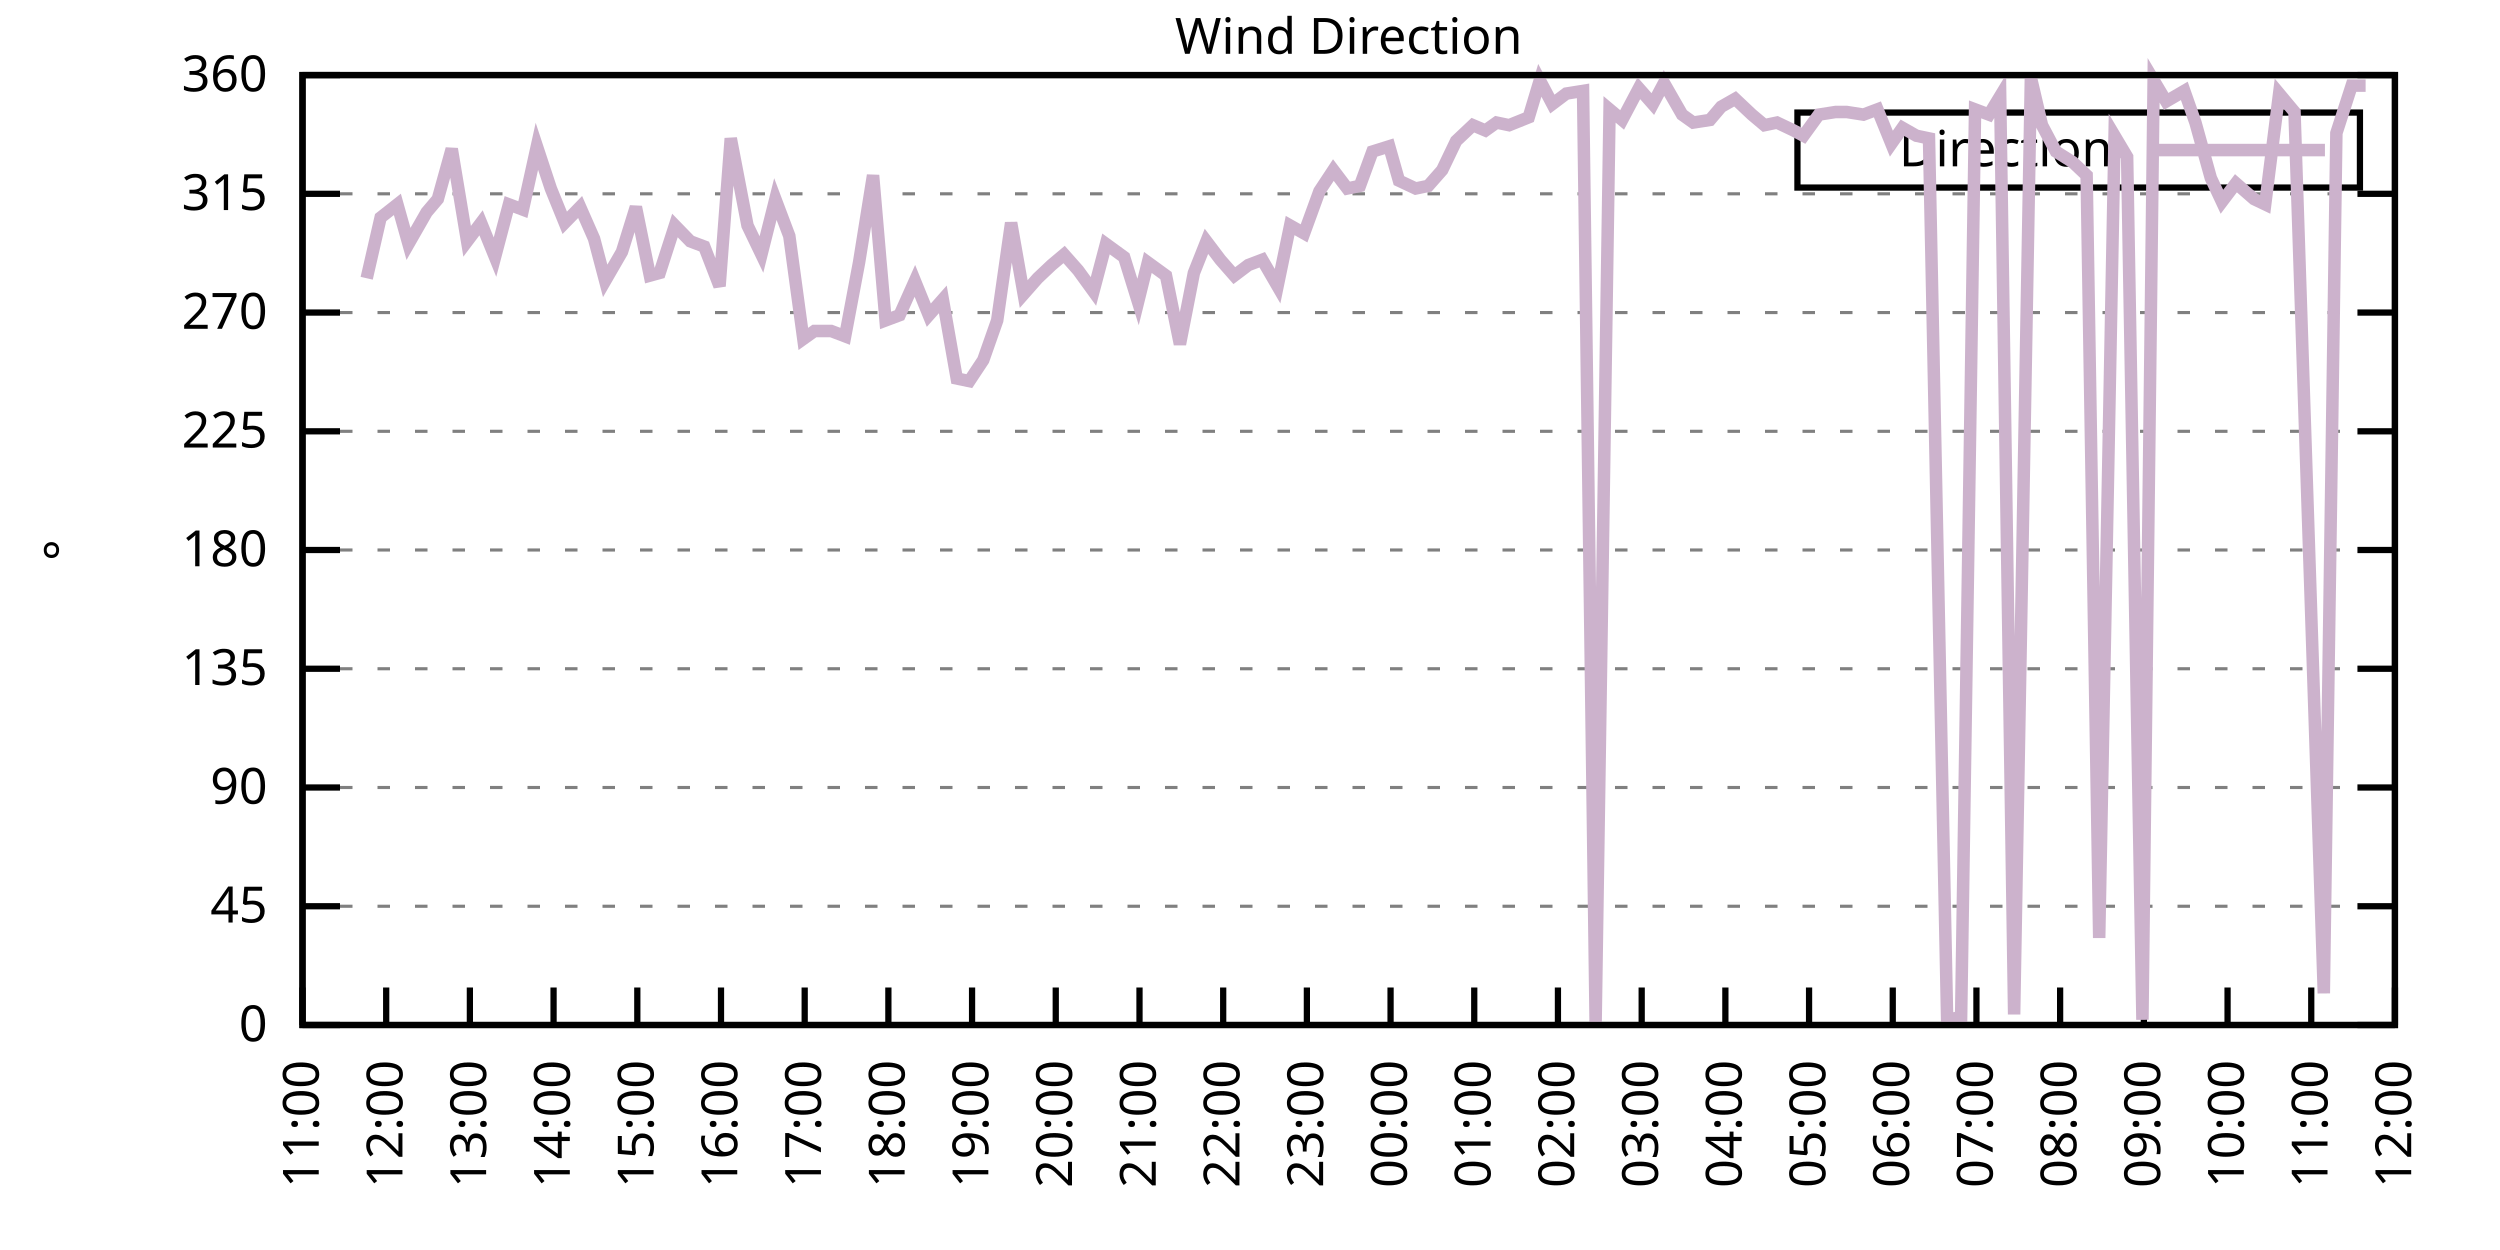
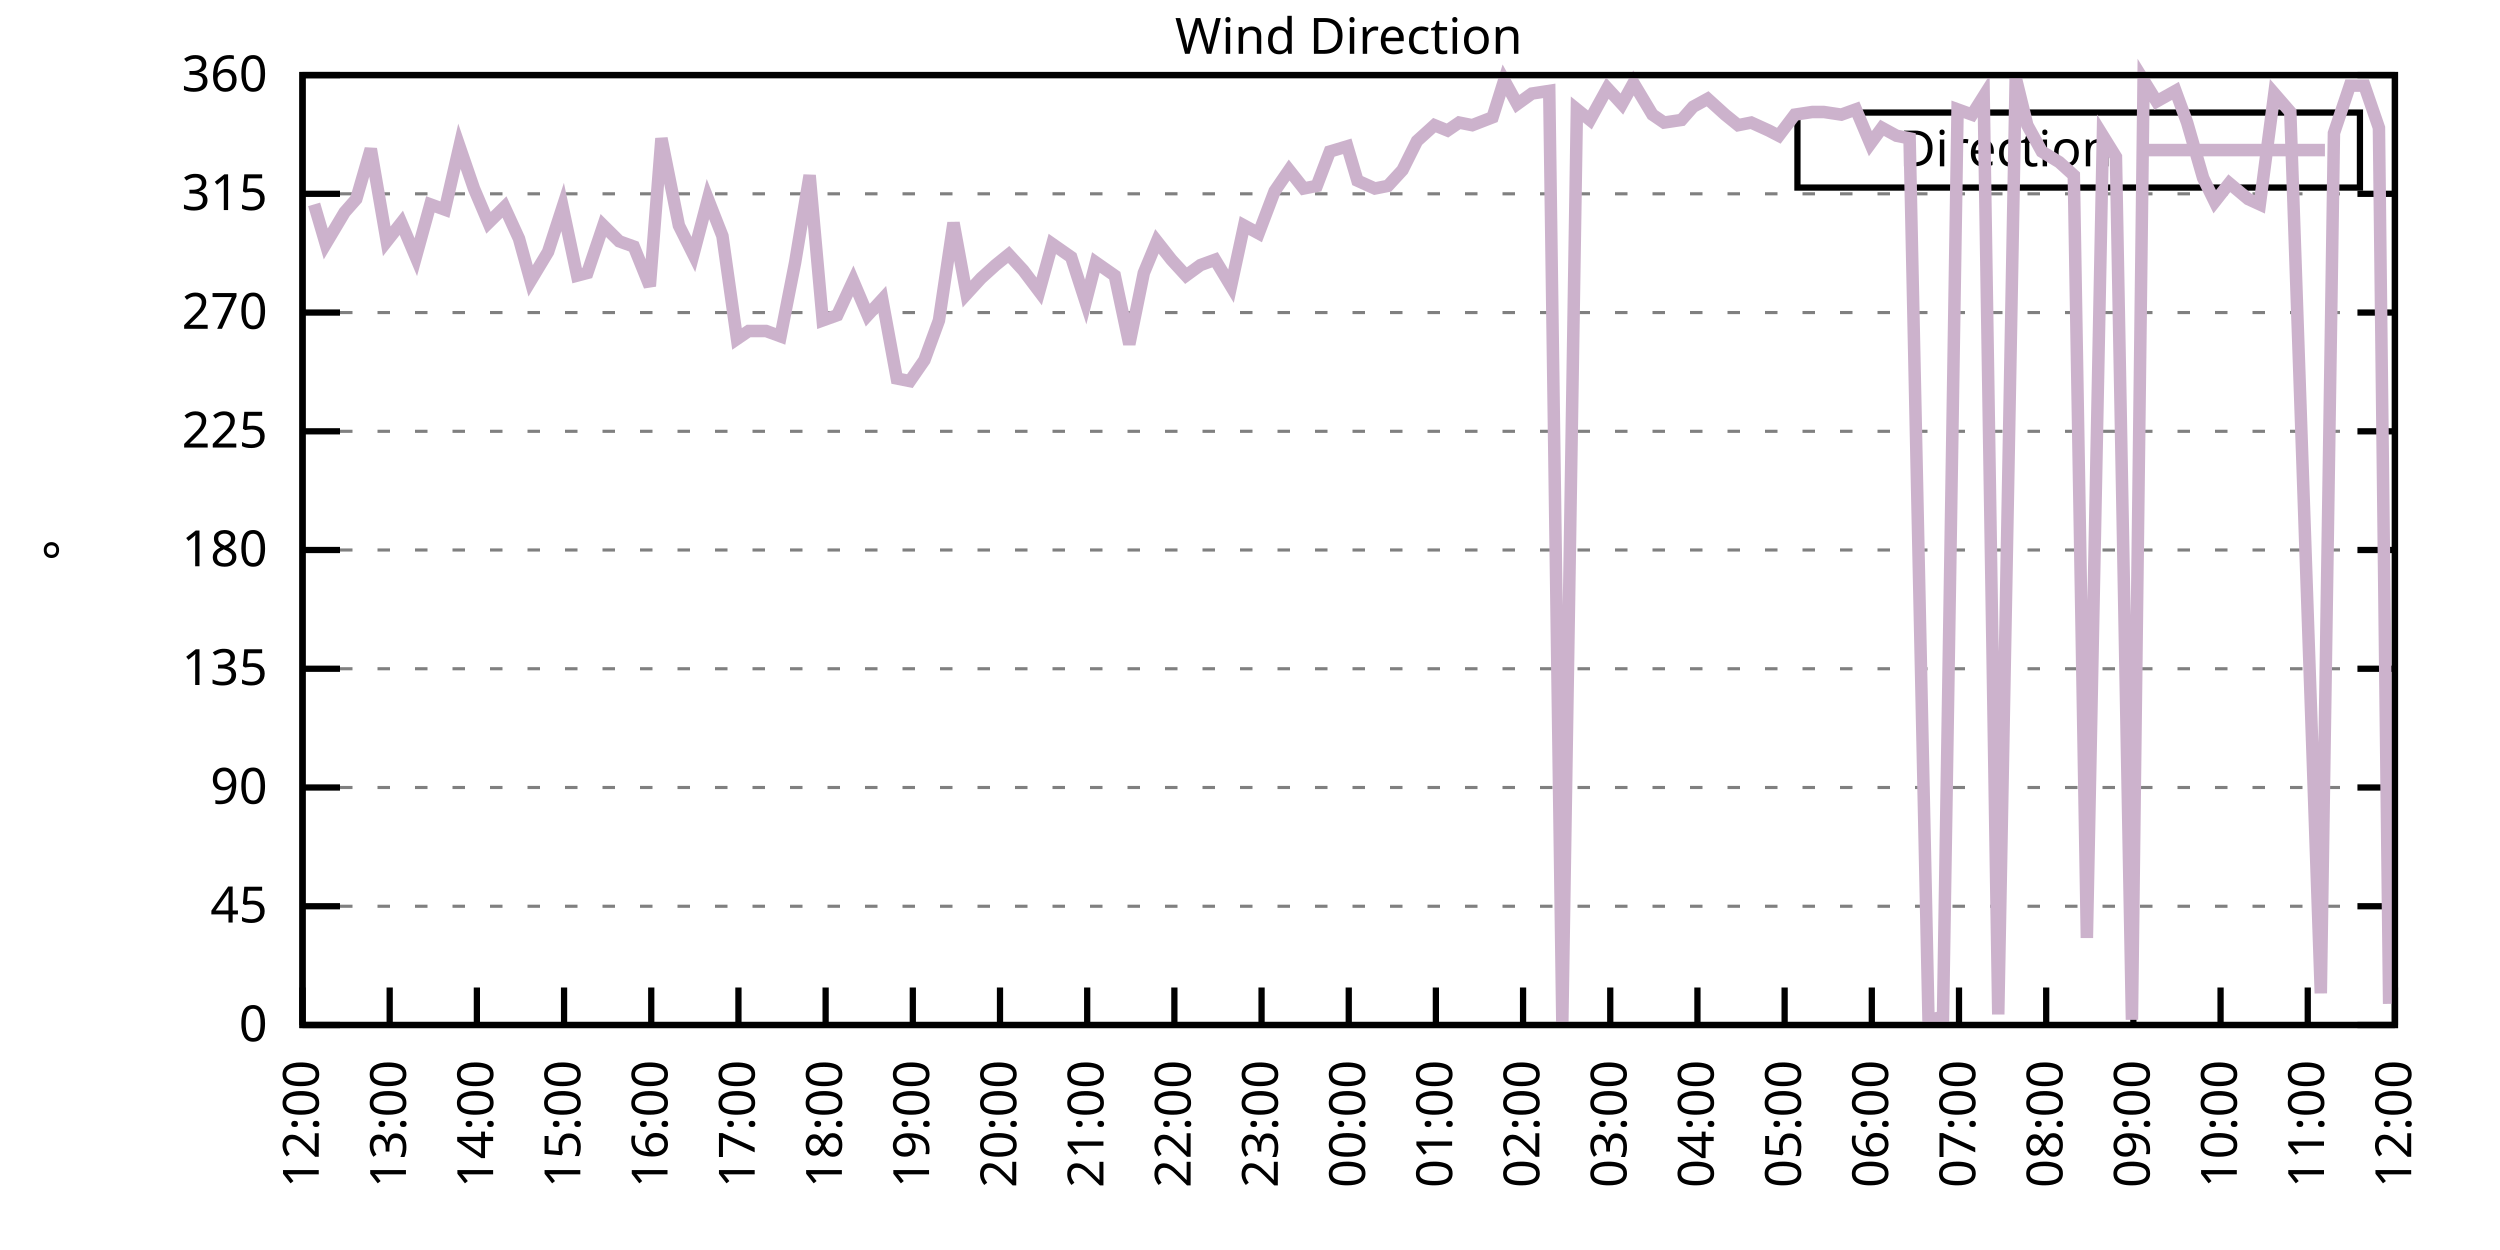
<svg xmlns="http://www.w3.org/2000/svg" xmlns:xlink="http://www.w3.org/1999/xlink" width="400" height="200" viewBox="0 0 400 200">
  <g id="gnuplot_canvas">
    <rect x="0" y="0" width="400" height="200" fill="none" />
    <defs>
      <circle id="gpDot" r="0.5" stroke-width="0.5" stroke="currentColor" />
      <path id="gpPt0" stroke-width="0.333" stroke="currentColor" d="M-1,0 h2 M0,-1 v2" />
      <path id="gpPt1" stroke-width="0.333" stroke="currentColor" d="M-1,-1 L1,1 M1,-1 L-1,1" />
      <path id="gpPt2" stroke-width="0.333" stroke="currentColor" d="M-1,0 L1,0 M0,-1 L0,1 M-1,-1 L1,1 M-1,1 L1,-1" />
      <rect id="gpPt3" stroke-width="0.333" stroke="currentColor" x="-1" y="-1" width="2" height="2" />
      <rect id="gpPt4" stroke-width="0.333" stroke="currentColor" fill="currentColor" x="-1" y="-1" width="2" height="2" />
      <circle id="gpPt5" stroke-width="0.333" stroke="currentColor" cx="0" cy="0" r="1" />
      <use xlink:href="#gpPt5" id="gpPt6" fill="currentColor" stroke="none" />
      <path id="gpPt7" stroke-width="0.333" stroke="currentColor" d="M0,-1.33 L-1.33,0.67 L1.33,0.67 z" />
      <use xlink:href="#gpPt7" id="gpPt8" fill="currentColor" stroke="none" />
      <use xlink:href="#gpPt7" id="gpPt9" stroke="currentColor" transform="rotate(180)" />
      <use xlink:href="#gpPt9" id="gpPt10" fill="currentColor" stroke="none" />
      <use xlink:href="#gpPt3" id="gpPt11" stroke="currentColor" transform="rotate(45)" />
      <use xlink:href="#gpPt11" id="gpPt12" fill="currentColor" stroke="none" />
      <path id="gpPt13" stroke-width="0.333" stroke="currentColor" d="M0,1.330 L1.265,0.411 L0.782,-1.067 L-0.782,-1.076 L-1.265,0.411 z" />
      <use xlink:href="#gpPt13" id="gpPt14" fill="currentColor" stroke="none" />
      <filter id="textbox" filterUnits="objectBoundingBox" x="0" y="0" height="1" width="1">
        <feFlood flood-color="white" flood-opacity="1" result="bgnd" />
        <feComposite in="SourceGraphic" in2="bgnd" operator="atop" />
      </filter>
      <filter id="greybox" filterUnits="objectBoundingBox" x="0" y="0" height="1" width="1">
        <feFlood flood-color="lightgrey" flood-opacity="1" result="grey" />
        <feComposite in="SourceGraphic" in2="grey" operator="atop" />
      </filter>
    </defs>
    <g fill="none" color="white" stroke="currentColor" stroke-width="1.00" stroke-linecap="butt" stroke-linejoin="miter">
</g>
    <g fill="none" color="black" stroke="currentColor" stroke-width="1.00" stroke-linecap="butt" stroke-linejoin="miter">
      <g stroke="none" shape-rendering="crispEdges">
        <polygon fill="rgb(255, 255, 255)" points="48.40,164.00 383.18,164.00 383.18,12.02 48.40,12.02 " />
      </g>
    </g>
    <g fill="none" color="black" stroke="currentColor" stroke-width="1.00" stroke-linecap="butt" stroke-linejoin="miter">
</g>
    <g fill="none" color="black" stroke="black" stroke-width="0.50" stroke-linecap="butt" stroke-linejoin="miter">
</g>
    <g fill="none" color="gray" stroke="currentColor" stroke-width="0.50" stroke-linecap="butt" stroke-linejoin="miter">
      <path stroke="gray" stroke-dasharray="2,4" class="gridline" d="M48.40,164.00 L383.19,164.00  " />
    </g>
    <g fill="none" color="gray" stroke="gray" stroke-width="1.00" stroke-linecap="butt" stroke-linejoin="miter">
</g>
    <g fill="none" color="black" stroke="currentColor" stroke-width="1.00" stroke-linecap="butt" stroke-linejoin="miter">
      <path stroke="black" d="M48.40,164.00 L54.40,164.00 M383.19,164.00 L377.19,164.00  " />
      <g transform="translate(42.80,166.60)" stroke="none" fill="black" font-family="Sans" font-size="8.00" text-anchor="end">
        <text>
          <tspan font-family="Sans"> 0</tspan>
        </text>
      </g>
    </g>
    <g fill="none" color="black" stroke="currentColor" stroke-width="1.00" stroke-linecap="butt" stroke-linejoin="miter">
</g>
    <g fill="none" color="black" stroke="black" stroke-width="0.50" stroke-linecap="butt" stroke-linejoin="miter">
</g>
    <g fill="none" color="gray" stroke="currentColor" stroke-width="0.50" stroke-linecap="butt" stroke-linejoin="miter">
      <path stroke="gray" stroke-dasharray="2,4" class="gridline" d="M48.40,145.00 L383.19,145.00  " />
    </g>
    <g fill="none" color="gray" stroke="gray" stroke-width="1.00" stroke-linecap="butt" stroke-linejoin="miter">
</g>
    <g fill="none" color="black" stroke="currentColor" stroke-width="1.00" stroke-linecap="butt" stroke-linejoin="miter">
      <path stroke="black" d="M48.40,145.00 L54.40,145.00 M383.19,145.00 L377.19,145.00  " />
      <g transform="translate(42.80,147.60)" stroke="none" fill="black" font-family="Sans" font-size="8.00" text-anchor="end">
        <text>
          <tspan font-family="Sans"> 45</tspan>
        </text>
      </g>
    </g>
    <g fill="none" color="black" stroke="currentColor" stroke-width="1.00" stroke-linecap="butt" stroke-linejoin="miter">
</g>
    <g fill="none" color="black" stroke="black" stroke-width="0.50" stroke-linecap="butt" stroke-linejoin="miter">
</g>
    <g fill="none" color="gray" stroke="currentColor" stroke-width="0.50" stroke-linecap="butt" stroke-linejoin="miter">
      <path stroke="gray" stroke-dasharray="2,4" class="gridline" d="M48.40,126.00 L383.19,126.00  " />
    </g>
    <g fill="none" color="gray" stroke="gray" stroke-width="1.00" stroke-linecap="butt" stroke-linejoin="miter">
</g>
    <g fill="none" color="black" stroke="currentColor" stroke-width="1.00" stroke-linecap="butt" stroke-linejoin="miter">
      <path stroke="black" d="M48.40,126.00 L54.40,126.00 M383.19,126.00 L377.19,126.00  " />
      <g transform="translate(42.80,128.60)" stroke="none" fill="black" font-family="Sans" font-size="8.00" text-anchor="end">
        <text>
          <tspan font-family="Sans"> 90</tspan>
        </text>
      </g>
    </g>
    <g fill="none" color="black" stroke="currentColor" stroke-width="1.00" stroke-linecap="butt" stroke-linejoin="miter">
</g>
    <g fill="none" color="black" stroke="black" stroke-width="0.50" stroke-linecap="butt" stroke-linejoin="miter">
</g>
    <g fill="none" color="gray" stroke="currentColor" stroke-width="0.50" stroke-linecap="butt" stroke-linejoin="miter">
      <path stroke="gray" stroke-dasharray="2,4" class="gridline" d="M48.40,107.00 L383.19,107.00  " />
    </g>
    <g fill="none" color="gray" stroke="gray" stroke-width="1.00" stroke-linecap="butt" stroke-linejoin="miter">
</g>
    <g fill="none" color="black" stroke="currentColor" stroke-width="1.00" stroke-linecap="butt" stroke-linejoin="miter">
      <path stroke="black" d="M48.40,107.00 L54.40,107.00 M383.19,107.00 L377.19,107.00  " />
      <g transform="translate(42.80,109.60)" stroke="none" fill="black" font-family="Sans" font-size="8.00" text-anchor="end">
        <text>
          <tspan font-family="Sans"> 135</tspan>
        </text>
      </g>
    </g>
    <g fill="none" color="black" stroke="currentColor" stroke-width="1.00" stroke-linecap="butt" stroke-linejoin="miter">
</g>
    <g fill="none" color="black" stroke="black" stroke-width="0.50" stroke-linecap="butt" stroke-linejoin="miter">
</g>
    <g fill="none" color="gray" stroke="currentColor" stroke-width="0.50" stroke-linecap="butt" stroke-linejoin="miter">
      <path stroke="gray" stroke-dasharray="2,4" class="gridline" d="M48.40,88.00 L383.19,88.00  " />
    </g>
    <g fill="none" color="gray" stroke="gray" stroke-width="1.00" stroke-linecap="butt" stroke-linejoin="miter">
</g>
    <g fill="none" color="black" stroke="currentColor" stroke-width="1.00" stroke-linecap="butt" stroke-linejoin="miter">
      <path stroke="black" d="M48.40,88.00 L54.40,88.00 M383.19,88.00 L377.19,88.00  " />
      <g transform="translate(42.80,90.60)" stroke="none" fill="black" font-family="Sans" font-size="8.00" text-anchor="end">
        <text>
          <tspan font-family="Sans"> 180</tspan>
        </text>
      </g>
    </g>
    <g fill="none" color="black" stroke="currentColor" stroke-width="1.00" stroke-linecap="butt" stroke-linejoin="miter">
</g>
    <g fill="none" color="black" stroke="black" stroke-width="0.50" stroke-linecap="butt" stroke-linejoin="miter">
</g>
    <g fill="none" color="gray" stroke="currentColor" stroke-width="0.50" stroke-linecap="butt" stroke-linejoin="miter">
      <path stroke="gray" stroke-dasharray="2,4" class="gridline" d="M48.40,69.01 L383.19,69.01  " />
    </g>
    <g fill="none" color="gray" stroke="gray" stroke-width="1.00" stroke-linecap="butt" stroke-linejoin="miter">
</g>
    <g fill="none" color="black" stroke="currentColor" stroke-width="1.00" stroke-linecap="butt" stroke-linejoin="miter">
      <path stroke="black" d="M48.40,69.01 L54.40,69.01 M383.19,69.01 L377.19,69.01  " />
      <g transform="translate(42.80,71.61)" stroke="none" fill="black" font-family="Sans" font-size="8.00" text-anchor="end">
        <text>
          <tspan font-family="Sans"> 225</tspan>
        </text>
      </g>
    </g>
    <g fill="none" color="black" stroke="currentColor" stroke-width="1.00" stroke-linecap="butt" stroke-linejoin="miter">
</g>
    <g fill="none" color="black" stroke="black" stroke-width="0.50" stroke-linecap="butt" stroke-linejoin="miter">
</g>
    <g fill="none" color="gray" stroke="currentColor" stroke-width="0.50" stroke-linecap="butt" stroke-linejoin="miter">
      <path stroke="gray" stroke-dasharray="2,4" class="gridline" d="M48.40,50.01 L383.19,50.01  " />
    </g>
    <g fill="none" color="gray" stroke="gray" stroke-width="1.00" stroke-linecap="butt" stroke-linejoin="miter">
</g>
    <g fill="none" color="black" stroke="currentColor" stroke-width="1.00" stroke-linecap="butt" stroke-linejoin="miter">
      <path stroke="black" d="M48.40,50.01 L54.40,50.01 M383.19,50.01 L377.19,50.01  " />
      <g transform="translate(42.80,52.61)" stroke="none" fill="black" font-family="Sans" font-size="8.00" text-anchor="end">
        <text>
          <tspan font-family="Sans"> 270</tspan>
        </text>
      </g>
    </g>
    <g fill="none" color="black" stroke="currentColor" stroke-width="1.00" stroke-linecap="butt" stroke-linejoin="miter">
</g>
    <g fill="none" color="black" stroke="black" stroke-width="0.50" stroke-linecap="butt" stroke-linejoin="miter">
</g>
    <g fill="none" color="gray" stroke="currentColor" stroke-width="0.50" stroke-linecap="butt" stroke-linejoin="miter">
      <path stroke="gray" stroke-dasharray="2,4" class="gridline" d="M48.40,31.01 L383.19,31.01  " />
    </g>
    <g fill="none" color="gray" stroke="gray" stroke-width="1.00" stroke-linecap="butt" stroke-linejoin="miter">
</g>
    <g fill="none" color="black" stroke="currentColor" stroke-width="1.00" stroke-linecap="butt" stroke-linejoin="miter">
      <path stroke="black" d="M48.40,31.01 L54.40,31.01 M383.19,31.01 L377.19,31.01  " />
      <g transform="translate(42.80,33.61)" stroke="none" fill="black" font-family="Sans" font-size="8.00" text-anchor="end">
        <text>
          <tspan font-family="Sans"> 315</tspan>
        </text>
      </g>
    </g>
    <g fill="none" color="black" stroke="currentColor" stroke-width="1.00" stroke-linecap="butt" stroke-linejoin="miter">
</g>
    <g fill="none" color="black" stroke="black" stroke-width="0.50" stroke-linecap="butt" stroke-linejoin="miter">
</g>
    <g fill="none" color="gray" stroke="currentColor" stroke-width="0.50" stroke-linecap="butt" stroke-linejoin="miter">
      <path stroke="gray" stroke-dasharray="2,4" class="gridline" d="M48.40,12.01 L383.19,12.01  " />
    </g>
    <g fill="none" color="gray" stroke="gray" stroke-width="1.00" stroke-linecap="butt" stroke-linejoin="miter">
</g>
    <g fill="none" color="black" stroke="currentColor" stroke-width="1.00" stroke-linecap="butt" stroke-linejoin="miter">
      <path stroke="black" d="M48.40,12.01 L54.40,12.01 M383.19,12.01 L377.19,12.01  " />
      <g transform="translate(42.80,14.61)" stroke="none" fill="black" font-family="Sans" font-size="8.00" text-anchor="end">
        <text>
          <tspan font-family="Sans"> 360</tspan>
        </text>
      </g>
    </g>
    <g fill="none" color="black" stroke="currentColor" stroke-width="1.00" stroke-linecap="butt" stroke-linejoin="miter">
      <path stroke="black" d="M48.40,164.00 L48.40,158.00  " />
      <g transform="translate(51.00,169.60) rotate(270.00)" stroke="none" fill="black" font-family="Sans" font-size="8.00" text-anchor="end">
        <text>
-           <tspan font-family="Sans">11:00</tspan>
-         </text>
-       </g>
-     </g>
-     <g fill="none" color="black" stroke="currentColor" stroke-width="1.00" stroke-linecap="butt" stroke-linejoin="miter">
-       <path stroke="black" d="M61.79,164.00 L61.79,158.00  " />
-       <g transform="translate(64.39,169.60) rotate(270.00)" stroke="none" fill="black" font-family="Sans" font-size="8.00" text-anchor="end">
-         <text>
          <tspan font-family="Sans">12:00</tspan>
        </text>
      </g>
    </g>
    <g fill="none" color="black" stroke="currentColor" stroke-width="1.00" stroke-linecap="butt" stroke-linejoin="miter">
-       <path stroke="black" d="M75.18,164.00 L75.18,158.00  " />
-       <g transform="translate(77.78,169.60) rotate(270.00)" stroke="none" fill="black" font-family="Sans" font-size="8.00" text-anchor="end">
+       <path stroke="black" d="M62.35,164.00 L62.35,158.00  " />
+       <g transform="translate(64.95,169.60) rotate(270.00)" stroke="none" fill="black" font-family="Sans" font-size="8.00" text-anchor="end">
        <text>
          <tspan font-family="Sans">13:00</tspan>
        </text>
      </g>
    </g>
    <g fill="none" color="black" stroke="currentColor" stroke-width="1.00" stroke-linecap="butt" stroke-linejoin="miter">
-       <path stroke="black" d="M88.57,164.00 L88.57,158.00  " />
-       <g transform="translate(91.17,169.60) rotate(270.00)" stroke="none" fill="black" font-family="Sans" font-size="8.00" text-anchor="end">
+       <path stroke="black" d="M76.30,164.00 L76.30,158.00  " />
+       <g transform="translate(78.90,169.60) rotate(270.00)" stroke="none" fill="black" font-family="Sans" font-size="8.00" text-anchor="end">
        <text>
          <tspan font-family="Sans">14:00</tspan>
        </text>
      </g>
    </g>
    <g fill="none" color="black" stroke="currentColor" stroke-width="1.00" stroke-linecap="butt" stroke-linejoin="miter">
-       <path stroke="black" d="M101.97,164.00 L101.97,158.00  " />
-       <g transform="translate(104.57,169.60) rotate(270.00)" stroke="none" fill="black" font-family="Sans" font-size="8.00" text-anchor="end">
+       <path stroke="black" d="M90.25,164.00 L90.25,158.00  " />
+       <g transform="translate(92.85,169.60) rotate(270.00)" stroke="none" fill="black" font-family="Sans" font-size="8.00" text-anchor="end">
        <text>
          <tspan font-family="Sans">15:00</tspan>
        </text>
      </g>
    </g>
    <g fill="none" color="black" stroke="currentColor" stroke-width="1.00" stroke-linecap="butt" stroke-linejoin="miter">
-       <path stroke="black" d="M115.36,164.00 L115.36,158.00  " />
-       <g transform="translate(117.96,169.60) rotate(270.00)" stroke="none" fill="black" font-family="Sans" font-size="8.00" text-anchor="end">
+       <path stroke="black" d="M104.20,164.00 L104.20,158.00  " />
+       <g transform="translate(106.80,169.60) rotate(270.00)" stroke="none" fill="black" font-family="Sans" font-size="8.00" text-anchor="end">
        <text>
          <tspan font-family="Sans">16:00</tspan>
        </text>
      </g>
    </g>
    <g fill="none" color="black" stroke="currentColor" stroke-width="1.00" stroke-linecap="butt" stroke-linejoin="miter">
-       <path stroke="black" d="M128.75,164.00 L128.75,158.00  " />
-       <g transform="translate(131.35,169.60) rotate(270.00)" stroke="none" fill="black" font-family="Sans" font-size="8.00" text-anchor="end">
+       <path stroke="black" d="M118.15,164.00 L118.15,158.00  " />
+       <g transform="translate(120.75,169.60) rotate(270.00)" stroke="none" fill="black" font-family="Sans" font-size="8.00" text-anchor="end">
        <text>
          <tspan font-family="Sans">17:00</tspan>
        </text>
      </g>
    </g>
    <g fill="none" color="black" stroke="currentColor" stroke-width="1.00" stroke-linecap="butt" stroke-linejoin="miter">
-       <path stroke="black" d="M142.14,164.00 L142.14,158.00  " />
-       <g transform="translate(144.74,169.60) rotate(270.00)" stroke="none" fill="black" font-family="Sans" font-size="8.00" text-anchor="end">
+       <path stroke="black" d="M132.10,164.00 L132.10,158.00  " />
+       <g transform="translate(134.70,169.60) rotate(270.00)" stroke="none" fill="black" font-family="Sans" font-size="8.00" text-anchor="end">
        <text>
          <tspan font-family="Sans">18:00</tspan>
        </text>
      </g>
    </g>
    <g fill="none" color="black" stroke="currentColor" stroke-width="1.00" stroke-linecap="butt" stroke-linejoin="miter">
-       <path stroke="black" d="M155.53,164.00 L155.53,158.00  " />
-       <g transform="translate(158.13,169.60) rotate(270.00)" stroke="none" fill="black" font-family="Sans" font-size="8.00" text-anchor="end">
+       <path stroke="black" d="M146.05,164.00 L146.05,158.00  " />
+       <g transform="translate(148.65,169.60) rotate(270.00)" stroke="none" fill="black" font-family="Sans" font-size="8.00" text-anchor="end">
        <text>
          <tspan font-family="Sans">19:00</tspan>
        </text>
      </g>
    </g>
    <g fill="none" color="black" stroke="currentColor" stroke-width="1.00" stroke-linecap="butt" stroke-linejoin="miter">
-       <path stroke="black" d="M168.92,164.00 L168.92,158.00  " />
-       <g transform="translate(171.52,169.60) rotate(270.00)" stroke="none" fill="black" font-family="Sans" font-size="8.00" text-anchor="end">
+       <path stroke="black" d="M160.00,164.00 L160.00,158.00  " />
+       <g transform="translate(162.60,169.60) rotate(270.00)" stroke="none" fill="black" font-family="Sans" font-size="8.00" text-anchor="end">
        <text>
          <tspan font-family="Sans">20:00</tspan>
        </text>
      </g>
    </g>
    <g fill="none" color="black" stroke="currentColor" stroke-width="1.00" stroke-linecap="butt" stroke-linejoin="miter">
-       <path stroke="black" d="M182.32,164.00 L182.32,158.00  " />
-       <g transform="translate(184.92,169.60) rotate(270.00)" stroke="none" fill="black" font-family="Sans" font-size="8.00" text-anchor="end">
+       <path stroke="black" d="M173.95,164.00 L173.95,158.00  " />
+       <g transform="translate(176.55,169.60) rotate(270.00)" stroke="none" fill="black" font-family="Sans" font-size="8.00" text-anchor="end">
        <text>
          <tspan font-family="Sans">21:00</tspan>
        </text>
      </g>
    </g>
    <g fill="none" color="black" stroke="currentColor" stroke-width="1.00" stroke-linecap="butt" stroke-linejoin="miter">
-       <path stroke="black" d="M195.71,164.00 L195.71,158.00  " />
-       <g transform="translate(198.31,169.60) rotate(270.00)" stroke="none" fill="black" font-family="Sans" font-size="8.00" text-anchor="end">
+       <path stroke="black" d="M187.90,164.00 L187.90,158.00  " />
+       <g transform="translate(190.50,169.60) rotate(270.00)" stroke="none" fill="black" font-family="Sans" font-size="8.00" text-anchor="end">
        <text>
          <tspan font-family="Sans">22:00</tspan>
        </text>
      </g>
    </g>
    <g fill="none" color="black" stroke="currentColor" stroke-width="1.00" stroke-linecap="butt" stroke-linejoin="miter">
-       <path stroke="black" d="M209.10,164.00 L209.10,158.00  " />
-       <g transform="translate(211.70,169.60) rotate(270.00)" stroke="none" fill="black" font-family="Sans" font-size="8.00" text-anchor="end">
+       <path stroke="black" d="M201.85,164.00 L201.85,158.00  " />
+       <g transform="translate(204.45,169.60) rotate(270.00)" stroke="none" fill="black" font-family="Sans" font-size="8.00" text-anchor="end">
        <text>
          <tspan font-family="Sans">23:00</tspan>
        </text>
      </g>
    </g>
    <g fill="none" color="black" stroke="currentColor" stroke-width="1.00" stroke-linecap="butt" stroke-linejoin="miter">
-       <path stroke="black" d="M222.49,164.00 L222.49,158.00  " />
-       <g transform="translate(225.09,169.60) rotate(270.00)" stroke="none" fill="black" font-family="Sans" font-size="8.00" text-anchor="end">
+       <path stroke="black" d="M215.80,164.00 L215.80,158.00  " />
+       <g transform="translate(218.40,169.60) rotate(270.00)" stroke="none" fill="black" font-family="Sans" font-size="8.00" text-anchor="end">
        <text>
          <tspan font-family="Sans">00:00</tspan>
        </text>
      </g>
    </g>
    <g fill="none" color="black" stroke="currentColor" stroke-width="1.00" stroke-linecap="butt" stroke-linejoin="miter">
-       <path stroke="black" d="M235.88,164.00 L235.88,158.00  " />
-       <g transform="translate(238.48,169.60) rotate(270.00)" stroke="none" fill="black" font-family="Sans" font-size="8.00" text-anchor="end">
+       <path stroke="black" d="M229.74,164.00 L229.74,158.00  " />
+       <g transform="translate(232.34,169.60) rotate(270.00)" stroke="none" fill="black" font-family="Sans" font-size="8.00" text-anchor="end">
        <text>
          <tspan font-family="Sans">01:00</tspan>
        </text>
      </g>
    </g>
    <g fill="none" color="black" stroke="currentColor" stroke-width="1.00" stroke-linecap="butt" stroke-linejoin="miter">
-       <path stroke="black" d="M249.27,164.00 L249.27,158.00  " />
-       <g transform="translate(251.87,169.60) rotate(270.00)" stroke="none" fill="black" font-family="Sans" font-size="8.00" text-anchor="end">
+       <path stroke="black" d="M243.69,164.00 L243.69,158.00  " />
+       <g transform="translate(246.29,169.60) rotate(270.00)" stroke="none" fill="black" font-family="Sans" font-size="8.00" text-anchor="end">
        <text>
          <tspan font-family="Sans">02:00</tspan>
        </text>
      </g>
    </g>
    <g fill="none" color="black" stroke="currentColor" stroke-width="1.00" stroke-linecap="butt" stroke-linejoin="miter">
-       <path stroke="black" d="M262.67,164.00 L262.67,158.00  " />
-       <g transform="translate(265.27,169.60) rotate(270.00)" stroke="none" fill="black" font-family="Sans" font-size="8.00" text-anchor="end">
+       <path stroke="black" d="M257.64,164.00 L257.64,158.00  " />
+       <g transform="translate(260.24,169.60) rotate(270.00)" stroke="none" fill="black" font-family="Sans" font-size="8.00" text-anchor="end">
        <text>
          <tspan font-family="Sans">03:00</tspan>
        </text>
      </g>
    </g>
    <g fill="none" color="black" stroke="currentColor" stroke-width="1.00" stroke-linecap="butt" stroke-linejoin="miter">
-       <path stroke="black" d="M276.06,164.00 L276.06,158.00  " />
-       <g transform="translate(278.66,169.60) rotate(270.00)" stroke="none" fill="black" font-family="Sans" font-size="8.00" text-anchor="end">
+       <path stroke="black" d="M271.59,164.00 L271.59,158.00  " />
+       <g transform="translate(274.19,169.60) rotate(270.00)" stroke="none" fill="black" font-family="Sans" font-size="8.00" text-anchor="end">
        <text>
          <tspan font-family="Sans">04:00</tspan>
        </text>
      </g>
    </g>
    <g fill="none" color="black" stroke="currentColor" stroke-width="1.00" stroke-linecap="butt" stroke-linejoin="miter">
-       <path stroke="black" d="M289.45,164.00 L289.45,158.00  " />
-       <g transform="translate(292.05,169.60) rotate(270.00)" stroke="none" fill="black" font-family="Sans" font-size="8.00" text-anchor="end">
+       <path stroke="black" d="M285.54,164.00 L285.54,158.00  " />
+       <g transform="translate(288.14,169.60) rotate(270.00)" stroke="none" fill="black" font-family="Sans" font-size="8.00" text-anchor="end">
        <text>
          <tspan font-family="Sans">05:00</tspan>
        </text>
      </g>
    </g>
    <g fill="none" color="black" stroke="currentColor" stroke-width="1.00" stroke-linecap="butt" stroke-linejoin="miter">
-       <path stroke="black" d="M302.84,164.00 L302.84,158.00  " />
-       <g transform="translate(305.44,169.60) rotate(270.00)" stroke="none" fill="black" font-family="Sans" font-size="8.00" text-anchor="end">
+       <path stroke="black" d="M299.49,164.00 L299.49,158.00  " />
+       <g transform="translate(302.09,169.60) rotate(270.00)" stroke="none" fill="black" font-family="Sans" font-size="8.00" text-anchor="end">
        <text>
          <tspan font-family="Sans">06:00</tspan>
        </text>
      </g>
    </g>
    <g fill="none" color="black" stroke="currentColor" stroke-width="1.00" stroke-linecap="butt" stroke-linejoin="miter">
-       <path stroke="black" d="M316.23,164.00 L316.23,158.00  " />
-       <g transform="translate(318.83,169.60) rotate(270.00)" stroke="none" fill="black" font-family="Sans" font-size="8.00" text-anchor="end">
+       <path stroke="black" d="M313.44,164.00 L313.44,158.00  " />
+       <g transform="translate(316.04,169.60) rotate(270.00)" stroke="none" fill="black" font-family="Sans" font-size="8.00" text-anchor="end">
        <text>
          <tspan font-family="Sans">07:00</tspan>
        </text>
      </g>
    </g>
    <g fill="none" color="black" stroke="currentColor" stroke-width="1.00" stroke-linecap="butt" stroke-linejoin="miter">
-       <path stroke="black" d="M329.62,164.00 L329.62,158.00  " />
-       <g transform="translate(332.22,169.60) rotate(270.00)" stroke="none" fill="black" font-family="Sans" font-size="8.00" text-anchor="end">
+       <path stroke="black" d="M327.39,164.00 L327.39,158.00  " />
+       <g transform="translate(329.99,169.60) rotate(270.00)" stroke="none" fill="black" font-family="Sans" font-size="8.00" text-anchor="end">
        <text>
          <tspan font-family="Sans">08:00</tspan>
        </text>
      </g>
    </g>
    <g fill="none" color="black" stroke="currentColor" stroke-width="1.00" stroke-linecap="butt" stroke-linejoin="miter">
-       <path stroke="black" d="M343.02,164.00 L343.02,158.00  " />
-       <g transform="translate(345.62,169.60) rotate(270.00)" stroke="none" fill="black" font-family="Sans" font-size="8.00" text-anchor="end">
+       <path stroke="black" d="M341.34,164.00 L341.34,158.00  " />
+       <g transform="translate(343.94,169.60) rotate(270.00)" stroke="none" fill="black" font-family="Sans" font-size="8.00" text-anchor="end">
        <text>
          <tspan font-family="Sans">09:00</tspan>
        </text>
      </g>
    </g>
    <g fill="none" color="black" stroke="currentColor" stroke-width="1.00" stroke-linecap="butt" stroke-linejoin="miter">
-       <path stroke="black" d="M356.41,164.00 L356.41,158.00  " />
-       <g transform="translate(359.01,169.60) rotate(270.00)" stroke="none" fill="black" font-family="Sans" font-size="8.00" text-anchor="end">
+       <path stroke="black" d="M355.29,164.00 L355.29,158.00  " />
+       <g transform="translate(357.89,169.60) rotate(270.00)" stroke="none" fill="black" font-family="Sans" font-size="8.00" text-anchor="end">
        <text>
          <tspan font-family="Sans">10:00</tspan>
        </text>
      </g>
    </g>
    <g fill="none" color="black" stroke="currentColor" stroke-width="1.00" stroke-linecap="butt" stroke-linejoin="miter">
-       <path stroke="black" d="M369.80,164.00 L369.80,158.00  " />
-       <g transform="translate(372.40,169.60) rotate(270.00)" stroke="none" fill="black" font-family="Sans" font-size="8.00" text-anchor="end">
+       <path stroke="black" d="M369.24,164.00 L369.24,158.00  " />
+       <g transform="translate(371.84,169.60) rotate(270.00)" stroke="none" fill="black" font-family="Sans" font-size="8.00" text-anchor="end">
        <text>
          <tspan font-family="Sans">11:00</tspan>
        </text>
      </g>
    </g>
    <g fill="none" color="black" stroke="currentColor" stroke-width="1.00" stroke-linecap="butt" stroke-linejoin="miter">
      <path stroke="black" d="M383.19,164.00 L383.19,158.00  " />
      <g transform="translate(385.79,169.60) rotate(270.00)" stroke="none" fill="black" font-family="Sans" font-size="8.00" text-anchor="end">
        <text>
          <tspan font-family="Sans">12:00</tspan>
        </text>
      </g>
    </g>
    <g fill="none" color="black" stroke="currentColor" stroke-width="1.00" stroke-linecap="butt" stroke-linejoin="miter">
</g>
    <g fill="none" color="black" stroke="currentColor" stroke-width="1.00" stroke-linecap="butt" stroke-linejoin="miter">
      <path stroke="black" d="M48.40,12.01 L48.40,164.00 L383.19,164.00 L383.19,12.01 L48.40,12.01 Z  " />
    </g>
    <g fill="none" color="black" stroke="currentColor" stroke-width="1.00" stroke-linecap="butt" stroke-linejoin="miter">
</g>
    <g fill="none" color="black" stroke="currentColor" stroke-width="1.00" stroke-linecap="butt" stroke-linejoin="miter">
      <path stroke="black" d="M287.59,30.01 L287.59,18.01 L377.59,18.01 L377.59,30.01 L287.59,30.01 Z  " />
    </g>
    <g id="Wind_direction_plot_1">
      <g fill="none" color="white" stroke="black" stroke-width="2.00" stroke-linecap="butt" stroke-linejoin="miter">
</g>
      <g fill="none" color="black" stroke="currentColor" stroke-width="2.00" stroke-linecap="butt" stroke-linejoin="miter">
        <g transform="translate(337.99,26.61)" stroke="none" fill="black" font-family="Sans" font-size="8.00" text-anchor="end">
          <text>
            <tspan font-family="Sans">Direction</tspan>
          </text>
        </g>
      </g>
      <g fill="none" color="black" stroke="currentColor" stroke-width="2.00" stroke-linecap="butt" stroke-linejoin="miter">
-         <path stroke="rgb(204, 178, 204)" d="M343.59,24.01 L371.99,24.01 M58.67,44.52 L60.90,34.81 L63.58,32.70 L65.36,39.03 L68.26,33.96 L70.05,31.85   L72.28,23.83 L74.74,38.61 L76.97,35.65 L79.20,41.14 L81.43,32.70 L83.66,33.54 L85.90,23.41 L88.13,30.16   L90.36,35.65 L92.82,33.12 L95.05,38.19 L96.83,44.94 L99.51,40.30 L101.74,33.12 L103.98,44.10 L105.54,43.67   L107.99,36.08 L110.45,38.61 L112.68,39.45 L115.13,45.79 L116.92,22.14 L119.60,36.08 L121.83,40.72 L124.06,31.85   L126.29,37.76 L128.53,54.23 L130.31,52.96 L132.99,52.96 L135.22,53.81 L137.45,41.99 L139.69,28.05 L141.69,51.27   L143.93,50.43 L146.38,44.94 L148.61,50.43 L150.85,47.90 L153.08,60.56 L155.09,60.98 L157.32,57.61 L159.55,51.27   L161.78,35.65 L163.79,47.05 L166.02,44.52 L168.25,42.41 L170.26,40.72 L172.50,43.25 L174.95,46.63 L176.96,39.03   L179.86,41.14 L182.09,48.32 L183.66,41.99 L186.56,44.10 L188.79,55.07 L191.02,43.67 L193.03,38.61 L195.26,41.56   L197.49,44.10 L199.73,42.41 L201.96,41.56 L204.41,45.79 L206.42,36.08 L208.65,37.34 L211.11,30.59 L213.34,27.21   L215.57,30.16 L217.58,29.74 L219.59,24.25 L222.27,23.41 L223.83,28.90 L226.51,30.16 L228.52,29.74 L230.75,27.21   L232.98,22.56 L235.66,20.03 L237.67,20.88 L239.45,19.61 L241.46,20.03 L244.59,18.77 L246.37,12.85 L248.38,16.65   L250.61,14.97 L253.29,14.54 L255.30,163.58 L257.53,17.50 L259.54,19.19 L262.22,14.12 L264.45,16.65 L266.24,13.28   L269.14,18.34 L270.92,19.61 L273.60,19.19 L275.39,17.08 L277.62,15.81 L280.30,18.34 L282.31,20.03 L284.32,19.61   L286.99,20.88 L288.56,21.72 L291.01,18.34 L293.69,17.92 L295.48,17.92 L298.15,18.34 L300.39,17.50 L302.62,22.99   L304.40,20.45 L306.63,21.72 L308.64,22.14 L311.54,163.16 L313.78,162.73 L316.01,17.50 L318.24,18.34 L320.03,15.39   L322.26,162.31 L324.94,12.43 L326.72,20.03 L328.95,24.25 L331.63,25.94 L333.86,28.05 L335.87,150.07 L338.33,21.72   L340.34,25.10 L342.79,163.16 L344.58,12.85 L346.59,16.23 L349.49,14.54 L351.27,19.61 L353.73,28.48 L355.51,32.28   L357.75,29.32 L360.65,31.85 L362.43,32.70 L364.66,14.97 L367.12,17.92 L371.81,158.93 L373.82,21.30 L376.27,13.70   L378.50,13.70  " />
+         <path stroke="rgb(204, 178, 204)" d="M343.59,24.01 L371.99,24.01 M50.26,32.70 L52.12,39.03 L55.14,33.96 L57.00,31.85 L59.33,23.83 L61.88,38.61   L64.21,35.65 L66.53,41.14 L68.86,32.70 L71.18,33.54 L73.51,23.41 L75.83,30.16 L78.16,35.65 L80.72,33.12   L83.04,38.19 L84.90,44.94 L87.69,40.30 L90.02,33.12 L92.34,44.10 L93.97,43.67 L96.53,36.08 L99.08,38.61   L101.41,39.45 L103.97,45.79 L105.83,22.14 L108.62,36.08 L110.94,40.72 L113.27,31.85 L115.59,37.76 L117.92,54.23   L119.78,52.96 L122.57,52.96 L124.89,53.81 L127.22,41.99 L129.54,28.05 L131.63,51.27 L133.96,50.43 L136.51,44.94   L138.84,50.43 L141.16,47.90 L143.49,60.56 L145.58,60.98 L147.91,57.61 L150.23,51.27 L152.56,35.65 L154.65,47.05   L156.97,44.52 L159.30,42.41 L161.39,40.72 L163.72,43.25 L166.27,46.63 L168.37,39.03 L171.39,41.14 L173.71,48.32   L175.34,41.99 L178.36,44.10 L180.69,55.07 L183.01,43.67 L185.11,38.61 L187.43,41.56 L189.76,44.10 L192.08,42.41   L194.41,41.56 L196.96,45.79 L199.06,36.08 L201.38,37.34 L203.94,30.59 L206.26,27.21 L208.59,30.16 L210.68,29.74   L212.77,24.25 L215.56,23.41 L217.19,28.90 L219.98,30.16 L222.07,29.74 L224.40,27.21 L226.72,22.56 L229.51,20.03   L231.60,20.88 L233.46,19.61 L235.56,20.03 L238.81,18.77 L240.67,12.85 L242.76,16.65 L245.09,14.97 L247.88,14.54   L249.97,163.58 L252.30,17.50 L254.39,19.19 L257.18,14.12 L259.50,16.65 L261.36,13.28 L264.39,18.34 L266.25,19.61   L269.04,19.19 L270.90,17.08 L273.22,15.81 L276.01,18.34 L278.10,20.03 L280.20,19.61 L282.99,20.88 L284.61,21.72   L287.17,18.34 L289.96,17.92 L291.82,17.92 L294.61,18.34 L296.94,17.50 L299.26,22.99 L301.12,20.45 L303.44,21.72   L305.54,22.14 L308.56,163.16 L310.88,162.73 L313.21,17.50 L315.53,18.34 L317.39,15.39 L319.72,162.31 L322.51,12.43   L324.37,20.03 L326.69,24.25 L329.48,25.94 L331.81,28.05 L333.90,150.07 L336.46,21.72 L338.55,25.10 L341.11,163.16   L342.97,12.85 L345.06,16.23 L348.08,14.54 L349.94,19.61 L352.50,28.48 L354.36,32.28 L356.69,29.32 L359.71,31.85   L361.57,32.70 L363.89,14.97 L366.45,17.92 L371.33,158.93 L373.43,21.30 L375.98,13.70 L378.31,13.70 L380.63,20.45   L382.26,160.62  " />
      </g>
    </g>
    <g fill="none" color="black" stroke="currentColor" stroke-width="2.00" stroke-linecap="butt" stroke-linejoin="miter">
</g>
    <g fill="none" color="black" stroke="black" stroke-width="1.00" stroke-linecap="butt" stroke-linejoin="miter">
</g>
    <g fill="none" color="black" stroke="currentColor" stroke-width="1.00" stroke-linecap="butt" stroke-linejoin="miter">
      <path stroke="black" d="M48.40,12.01 L48.40,164.00 L383.19,164.00 L383.19,12.01 L48.40,12.01 Z  " />
      <g transform="translate(12.80,88.01) rotate(270.00)" stroke="none" fill="black" font-family="Sans" font-size="8.00" text-anchor="middle">
        <text>
          <tspan font-family="Sans">°</tspan>
        </text>
      </g>
    </g>
    <g fill="none" color="black" stroke="currentColor" stroke-width="1.00" stroke-linecap="butt" stroke-linejoin="miter">
</g>
    <g fill="none" color="black" stroke="currentColor" stroke-width="1.00" stroke-linecap="butt" stroke-linejoin="miter">
      <g transform="translate(215.79,8.61)" stroke="none" fill="black" font-family="Sans" font-size="8.00" text-anchor="middle">
        <text>
          <tspan font-family="Sans">Wind Direction</tspan>
        </text>
      </g>
    </g>
    <g fill="none" color="black" stroke="currentColor" stroke-width="1.00" stroke-linecap="butt" stroke-linejoin="miter">
</g>
  </g>
</svg>
